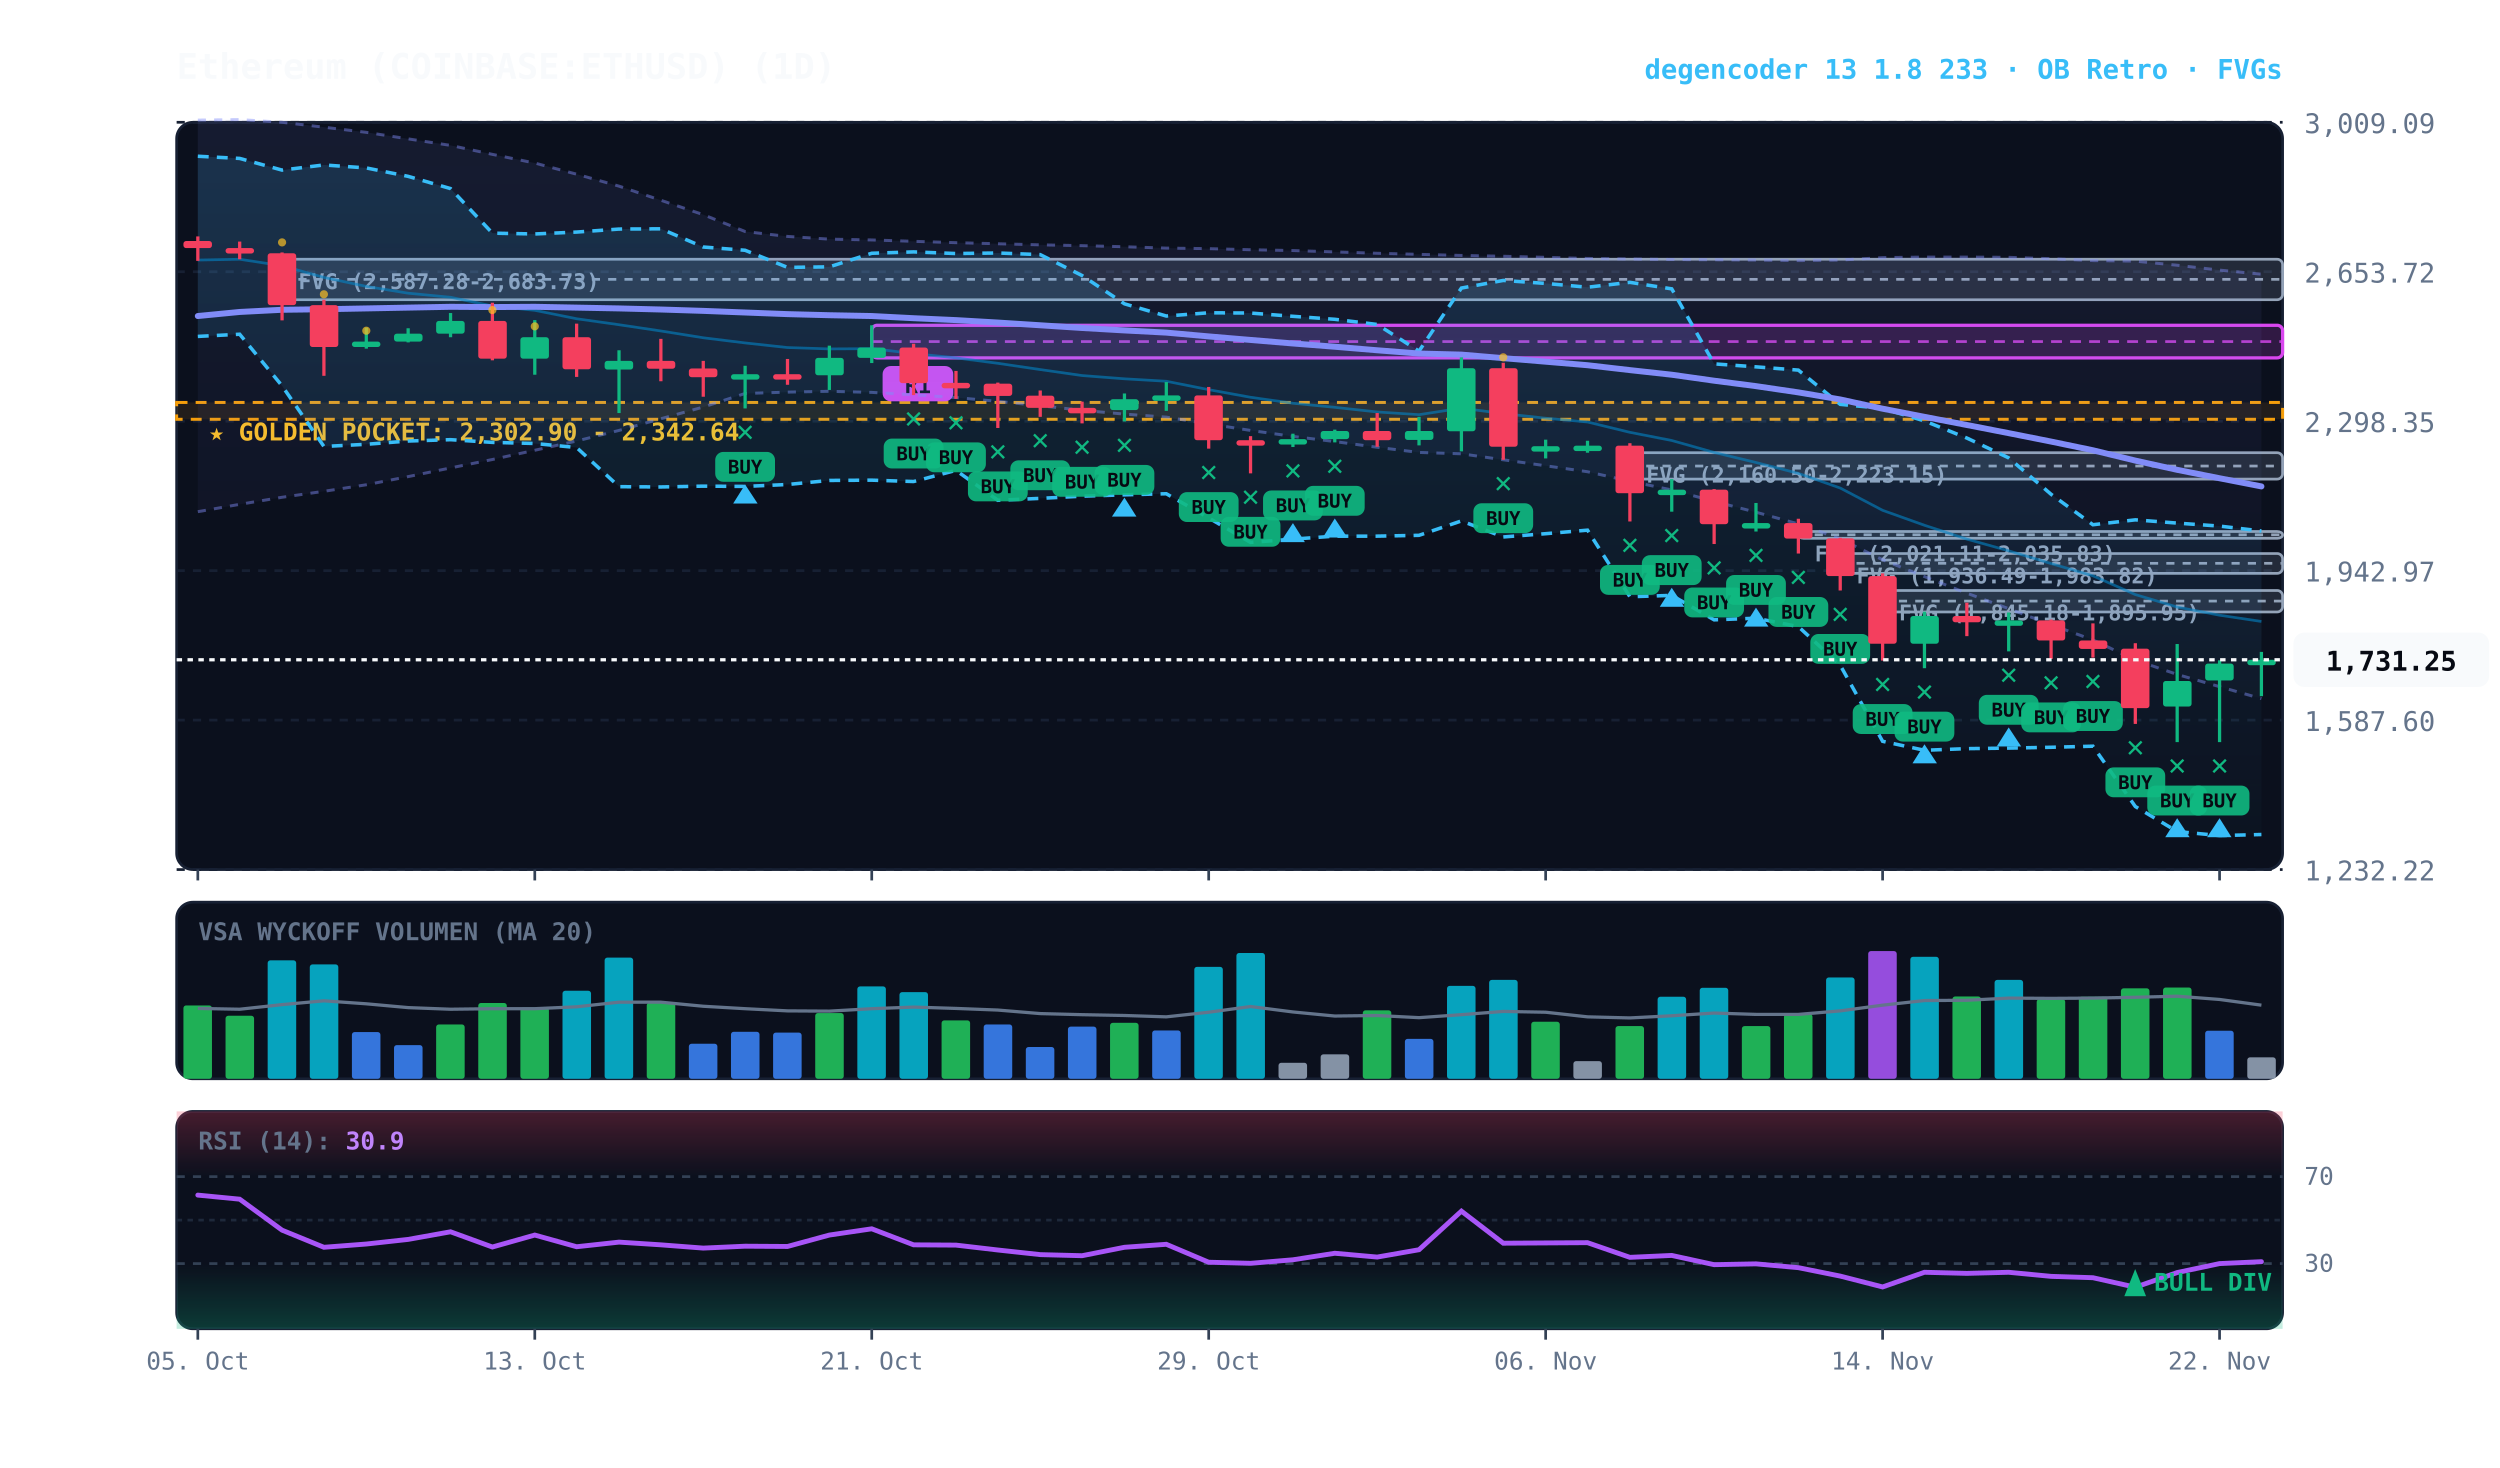
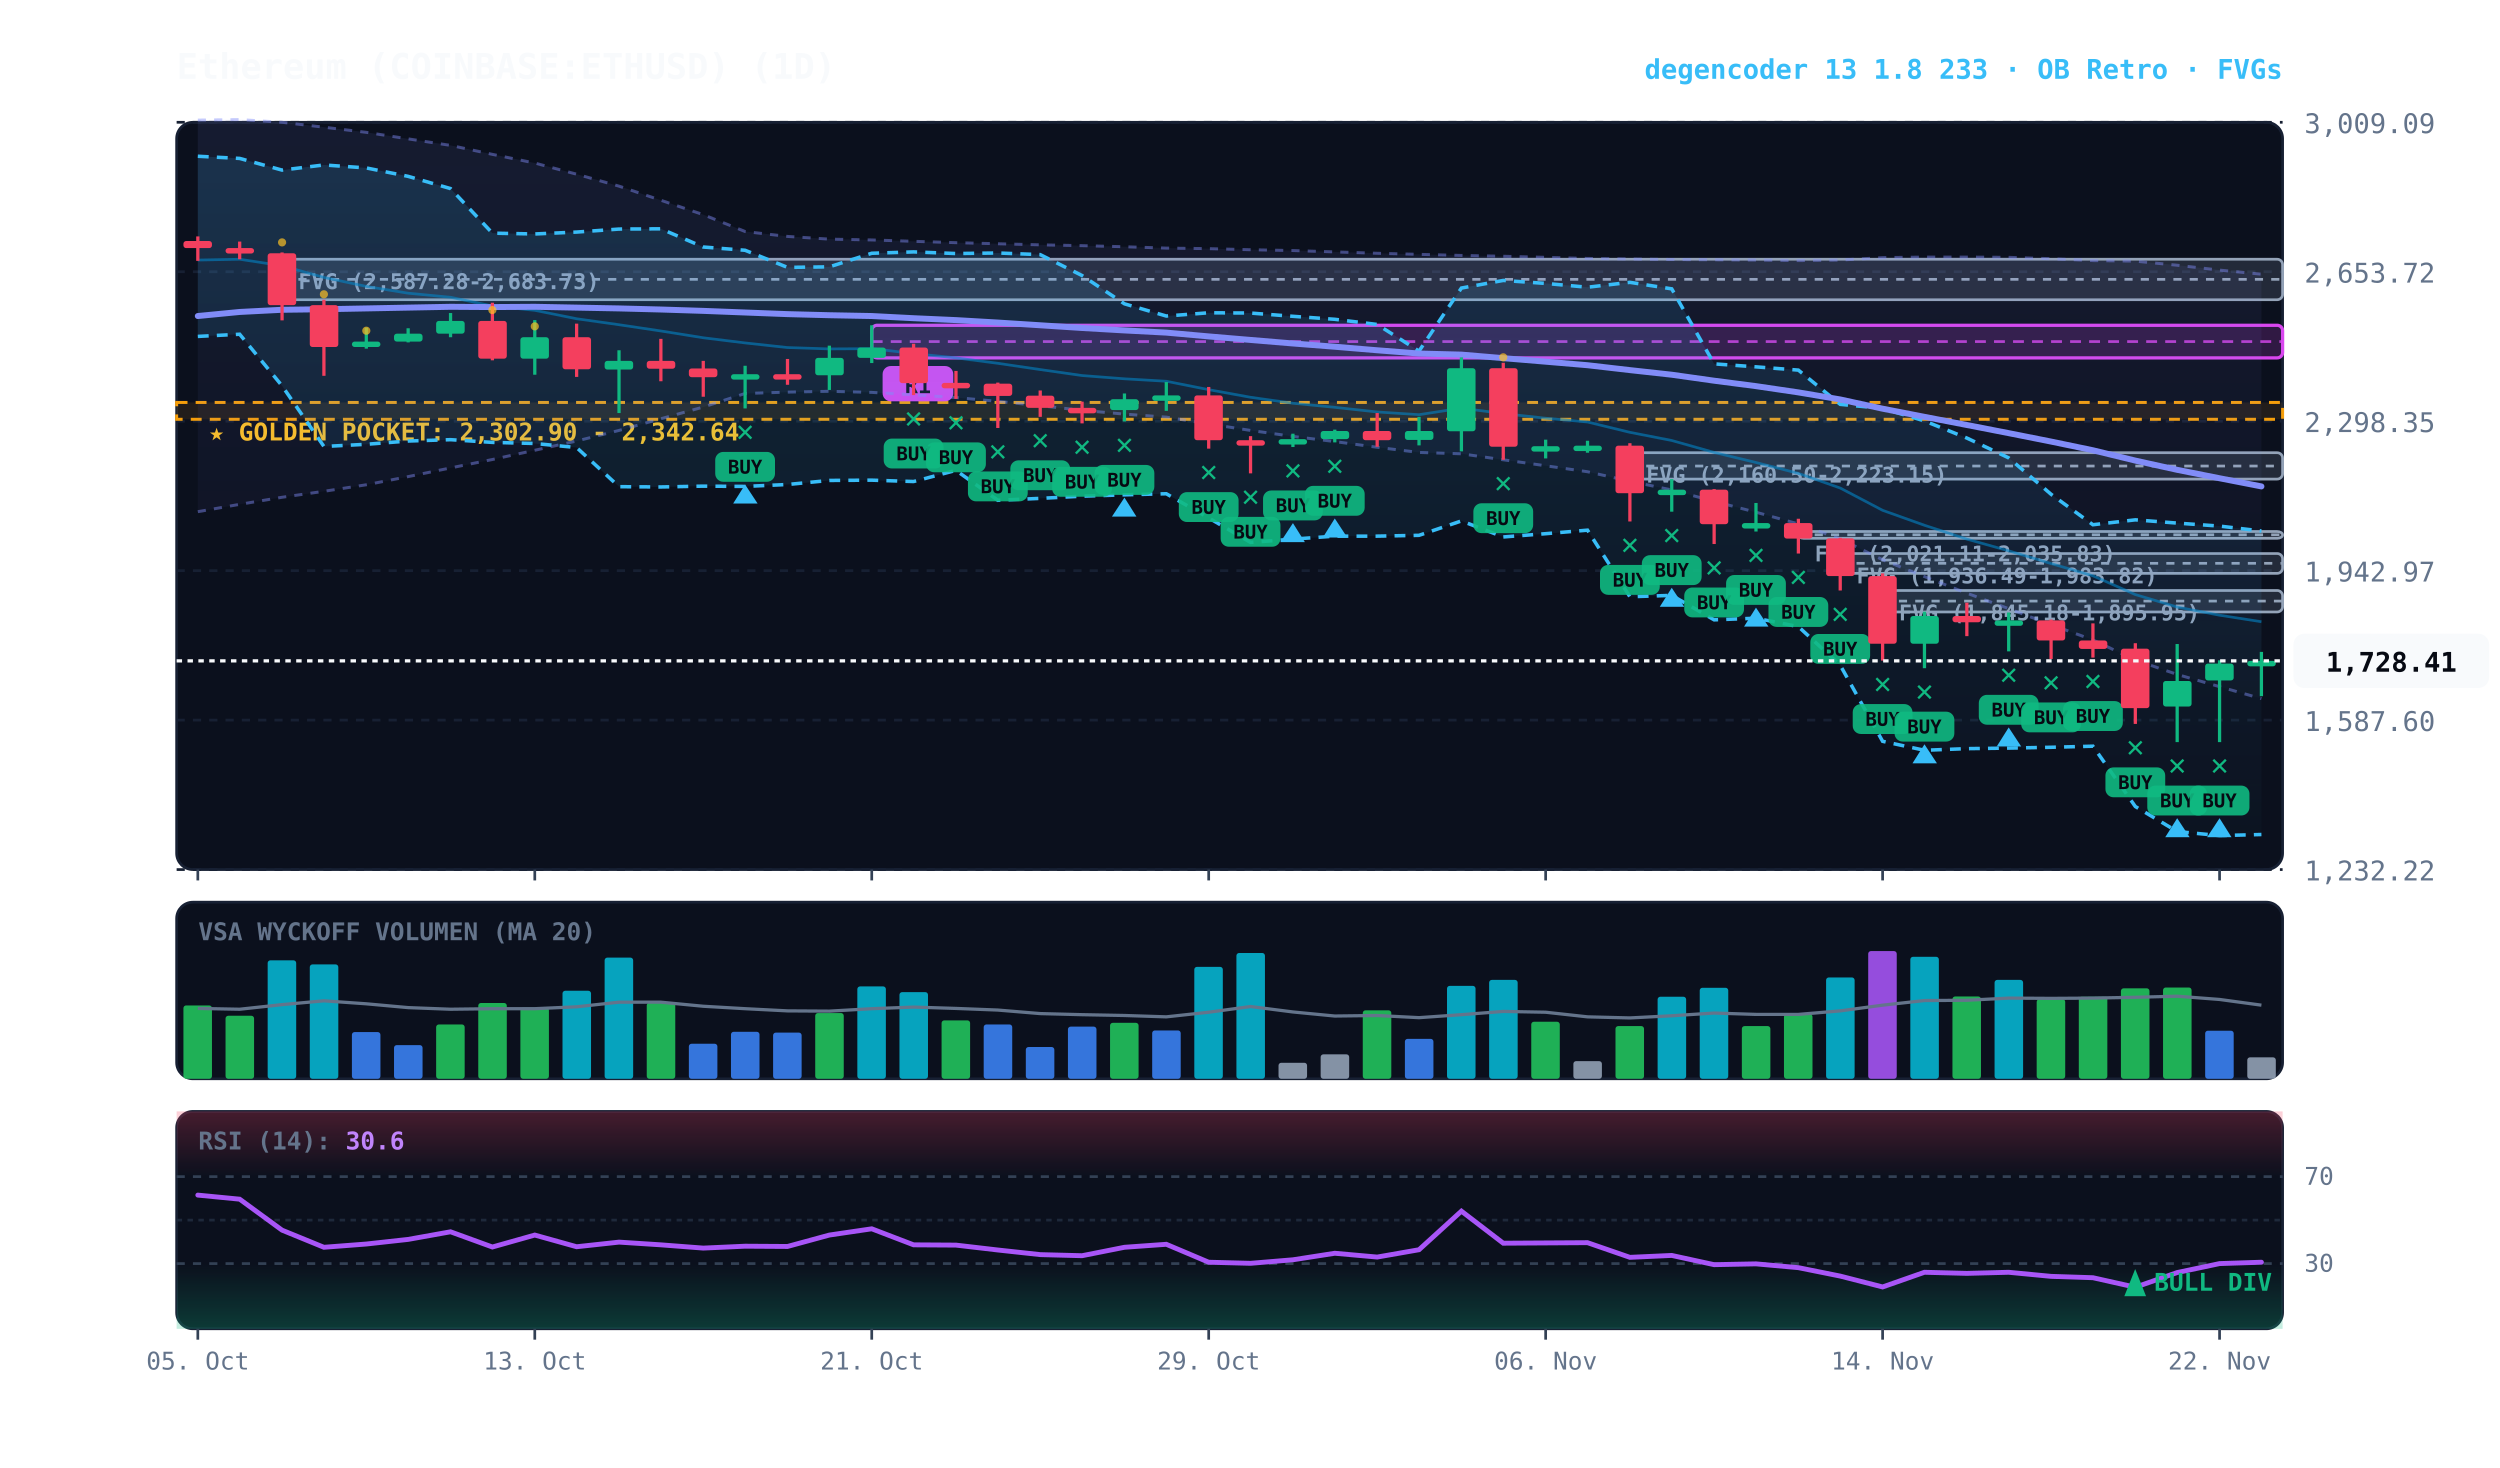
<svg xmlns="http://www.w3.org/2000/svg" viewBox="0 0 920 540" width="100%" height="100%" style="background:#070a13; font-family:'JetBrains Mono', monospace;">
  <defs>
    <linearGradient id="cloud-grad" x1="0%" y1="0%" x2="0%" y2="100%">
      <stop offset="0%" stop-color="#38bdf8" stop-opacity="0.14" />
      <stop offset="100%" stop-color="#38bdf8" stop-opacity="0.02" />
    </linearGradient>
    <linearGradient id="rfe-cloud" x1="0%" y1="0%" x2="0%" y2="100%">
      <stop offset="0%" stop-color="#818cf8" stop-opacity="0.09" />
      <stop offset="100%" stop-color="#818cf8" stop-opacity="0.02" />
    </linearGradient>
    <linearGradient id="rsi-overbought" x1="0%" y1="0%" x2="0%" y2="100%">
      <stop offset="0%" stop-color="#f43f5e" stop-opacity="0.25" />
      <stop offset="100%" stop-color="#f43f5e" stop-opacity="0.0" />
    </linearGradient>
    <linearGradient id="rsi-oversold" x1="0%" y1="0%" x2="0%" y2="100%">
      <stop offset="0%" stop-color="#10b981" stop-opacity="0.0" />
      <stop offset="100%" stop-color="#10b981" stop-opacity="0.25" />
    </linearGradient>
  </defs>
  <rect x="65" y="45" width="775" height="275" fill="#0b101d" rx="6" stroke="#172033" stroke-width="1" />
  <rect x="65" y="332" width="775" height="65" fill="#0b101d" rx="6" stroke="#172033" stroke-width="1" />
  <rect x="65" y="409" width="775" height="80" fill="#0b101d" rx="6" stroke="#172033" stroke-width="1" />
  <line x1="65" y1="320.0" x2="840" y2="320.0" stroke="#172033" stroke-dasharray="3,3" stroke-width="1" />
  <text x="848" y="324.0" fill="#64748b" font-size="10" text-anchor="start">1,232.22</text>
  <line x1="65" y1="265.0" x2="840" y2="265.0" stroke="#172033" stroke-dasharray="3,3" stroke-width="1" />
  <text x="848" y="269.0" fill="#64748b" font-size="10" text-anchor="start">1,587.60</text>
  <line x1="65" y1="210.0" x2="840" y2="210.0" stroke="#172033" stroke-dasharray="3,3" stroke-width="1" />
  <text x="848" y="214.0" fill="#64748b" font-size="10" text-anchor="start">1,942.97</text>
  <line x1="65" y1="155.0" x2="840" y2="155.0" stroke="#172033" stroke-dasharray="3,3" stroke-width="1" />
  <text x="848" y="159.0" fill="#64748b" font-size="10" text-anchor="start">2,298.35</text>
  <line x1="65" y1="100.0" x2="840" y2="100.0" stroke="#172033" stroke-dasharray="3,3" stroke-width="1" />
  <text x="848" y="104.0" fill="#64748b" font-size="10" text-anchor="start">2,653.72</text>
  <line x1="65" y1="45.0" x2="840" y2="45.0" stroke="#172033" stroke-dasharray="3,3" stroke-width="1" />
  <text x="848" y="49.0" fill="#64748b" font-size="10" text-anchor="start">3,009.09</text>
  <rect x="65" y="148.1" width="775" height="6.2" fill="rgba(245, 158, 11, 0.10)" stroke="#f59e0b" stroke-dasharray="4,3" stroke-width="1.1" />
  <text x="77" y="162.1" fill="#fbbf24" font-size="9" font-weight="bold">★ GOLDEN POCKET: 2,302.90 - 2,342.64</text>
  <rect x="692.8" y="217.3" width="147.2" height="7.9" fill="rgba(148, 163, 184, 0.18)" stroke="#94a3b8" stroke-width="1" rx="2" />
  <line x1="692.8" y1="221.2" x2="840" y2="221.2" stroke="#94a3b8" stroke-dasharray="3,3" stroke-width="1" />
  <text x="698.8" y="228.3" fill="#94a3b8" font-size="8" font-weight="bold">FVG (1,845.18-1,895.95)</text>
  <rect x="677.2" y="203.7" width="162.8" height="7.3" fill="rgba(148, 163, 184, 0.18)" stroke="#94a3b8" stroke-width="1" rx="2" />
  <line x1="677.2" y1="207.3" x2="840" y2="207.3" stroke="#94a3b8" stroke-dasharray="3,3" stroke-width="1" />
  <text x="683.2" y="214.7" fill="#94a3b8" font-size="8" font-weight="bold">FVG (1,936.49-1,983.82)</text>
  <rect x="661.8" y="195.6" width="178.2" height="2.5" fill="rgba(148, 163, 184, 0.18)" stroke="#94a3b8" stroke-width="1" rx="2" />
  <line x1="661.8" y1="196.8" x2="840" y2="196.8" stroke="#94a3b8" stroke-dasharray="3,3" stroke-width="1" />
  <text x="667.8" y="206.6" fill="#94a3b8" font-size="8" font-weight="bold">FVG (2,021.11-2,035.83)</text>
  <rect x="599.8" y="166.6" width="240.2" height="9.7" fill="rgba(148, 163, 184, 0.18)" stroke="#94a3b8" stroke-width="1" rx="2" />
  <line x1="599.8" y1="171.5" x2="840" y2="171.5" stroke="#94a3b8" stroke-dasharray="3,3" stroke-width="1" />
  <text x="605.8" y="177.6" fill="#94a3b8" font-size="8" font-weight="bold">FVG (2,160.50-2,223.15)</text>
  <rect x="103.8" y="95.4" width="736.2" height="14.9" fill="rgba(148, 163, 184, 0.18)" stroke="#94a3b8" stroke-width="1" rx="2" />
  <line x1="103.8" y1="102.8" x2="840" y2="102.8" stroke="#94a3b8" stroke-dasharray="3,3" stroke-width="1" />
  <text x="109.8" y="106.4" fill="#94a3b8" font-size="8" font-weight="bold">FVG (2,587.28-2,683.73)</text>
  <rect x="320.8" y="119.7" width="519.2" height="12.0" fill="rgba(217, 70, 239, 0.18)" stroke="#d946ef" stroke-width="1.2" rx="2" />
  <line x1="320.8" y1="125.7" x2="840" y2="125.7" stroke="#d946ef" stroke-dasharray="4,3" stroke-width="1.0" opacity="0.8" />
  <rect x="324.8" y="134.7" width="26" height="13" fill="#d946ef" rx="3" />
  <text x="337.8" y="144.7" fill="#070a13" font-size="8" font-weight="bold" text-anchor="middle">R1</text>
  <polygon points="72.8,44.2 88.2,44.0 103.8,45.0 119.2,46.8 134.8,48.7 150.2,51.1 165.8,53.5 181.2,56.8 196.8,60.0 212.2,64.1 227.8,68.5 243.2,73.7 258.8,79.0 274.2,85.2 289.8,87.0 305.2,88.0 320.8,88.3 336.2,88.8 351.8,89.3 367.2,89.7 382.8,90.1 398.2,90.4 413.8,90.8 429.2,91.3 444.8,91.5 460.2,91.9 475.8,92.2 491.2,92.7 506.8,93.2 522.2,93.6 537.8,94.0 553.2,94.3 568.8,94.7 584.2,95.1 599.8,95.3 615.2,95.5 630.8,95.6 646.2,95.7 661.8,95.9 677.2,95.7 692.8,94.8 708.2,94.6 723.8,94.6 739.2,94.7 754.8,95.2 770.2,95.9 785.8,96.1 801.2,97.6 816.8,99.4 832.2,100.9 832.2,257.1 816.8,252.7 801.2,248.2 785.8,242.9 770.2,235.5 754.8,229.9 739.2,224.0 723.8,218.3 708.2,212.2 692.8,206.0 677.2,198.3 661.8,192.8 646.2,188.5 630.8,184.5 615.2,180.3 599.8,177.1 584.2,173.6 568.8,171.4 553.2,169.2 537.8,167.0 522.2,166.5 506.8,164.6 491.2,162.5 475.8,160.6 460.2,158.4 444.8,156.0 429.2,153.5 413.8,152.4 398.2,151.0 382.8,149.3 367.2,147.7 351.8,146.3 336.2,145.3 320.8,144.4 305.2,144.0 289.8,144.3 274.2,144.8 258.8,149.8 243.2,154.1 227.8,158.4 212.2,162.3 196.8,165.7 181.2,169.1 165.8,172.2 150.2,175.4 134.8,178.4 119.2,180.8 103.8,183.0 88.2,185.6 72.8,188.3" fill="url(#rfe-cloud)" />
  <polyline points="72.8,44.2 88.2,44.0 103.8,45.0 119.2,46.8 134.8,48.7 150.2,51.1 165.8,53.5 181.2,56.8 196.8,60.0 212.2,64.1 227.8,68.5 243.2,73.7 258.8,79.0 274.2,85.2 289.8,87.0 305.2,88.0 320.8,88.3 336.2,88.8 351.8,89.3 367.2,89.7 382.8,90.1 398.2,90.4 413.8,90.8 429.2,91.3 444.8,91.5 460.2,91.9 475.8,92.2 491.2,92.7 506.8,93.2 522.2,93.6 537.8,94.0 553.2,94.3 568.8,94.7 584.2,95.1 599.8,95.3 615.2,95.5 630.8,95.6 646.2,95.7 661.8,95.9 677.2,95.7 692.8,94.8 708.2,94.6 723.8,94.6 739.2,94.7 754.8,95.2 770.2,95.9 785.8,96.1 801.2,97.6 816.8,99.4 832.2,100.9" fill="none" stroke="#818cf8" stroke-width="1.1" stroke-opacity="0.45" stroke-dasharray="3,3" />
  <polyline points="72.8,188.3 88.2,185.6 103.8,183.0 119.2,180.8 134.8,178.4 150.2,175.4 165.8,172.2 181.2,169.1 196.8,165.7 212.2,162.3 227.8,158.4 243.2,154.1 258.8,149.8 274.2,144.8 289.8,144.3 305.2,144.0 320.8,144.4 336.2,145.3 351.8,146.3 367.2,147.7 382.8,149.3 398.2,151.0 413.8,152.4 429.2,153.5 444.8,156.0 460.2,158.4 475.8,160.6 491.2,162.5 506.8,164.6 522.2,166.5 537.8,167.0 553.2,169.2 568.8,171.4 584.2,173.6 599.8,177.1 615.2,180.3 630.8,184.5 646.2,188.5 661.8,192.8 677.2,198.3 692.8,206.0 708.2,212.2 723.8,218.3 739.2,224.0 754.8,229.9 770.2,235.5 785.8,242.9 801.2,248.2 816.8,252.7 832.2,257.1" fill="none" stroke="#818cf8" stroke-width="1.1" stroke-opacity="0.45" stroke-dasharray="3,3" />
  <polygon points="72.8,57.5 88.2,58.3 103.8,62.6 119.2,60.7 134.8,61.8 150.2,64.9 165.8,69.4 181.2,85.8 196.8,86.1 212.2,85.4 227.8,84.3 243.2,84.2 258.8,90.9 274.2,92.1 289.8,98.4 305.2,98.2 320.8,93.2 336.2,92.7 351.8,93.3 367.2,93.1 382.8,93.7 398.2,101.4 413.8,111.8 429.2,116.3 444.8,115.1 460.2,115.2 475.8,116.4 491.2,117.5 506.8,119.4 522.2,129.2 537.8,106.0 553.2,103.2 568.8,104.3 584.2,105.7 599.8,103.9 615.2,106.3 630.8,133.9 646.2,135.0 661.8,136.2 677.2,148.8 692.8,150.3 708.2,154.9 723.8,161.2 739.2,168.5 754.8,181.9 770.2,193.1 785.8,191.3 801.2,192.5 816.8,193.6 832.2,195.4 832.2,307.1 816.8,307.5 801.2,306.0 785.8,296.8 770.2,274.6 754.8,275.0 739.2,275.3 723.8,275.5 708.2,276.1 692.8,272.8 677.2,244.8 661.8,230.6 646.2,227.5 630.8,228.1 615.2,219.1 599.8,219.6 584.2,195.1 568.8,196.4 553.2,197.6 537.8,191.7 522.2,197.0 506.8,197.3 491.2,197.3 475.8,198.4 460.2,199.6 444.8,190.6 429.2,181.7 413.8,182.1 398.2,182.6 382.8,183.4 367.2,184.1 351.8,173.1 336.2,177.2 320.8,176.7 305.2,176.8 289.8,178.3 274.2,179.0 258.8,178.9 243.2,179.2 227.8,179.1 212.2,164.7 196.8,163.2 181.2,162.8 165.8,161.8 150.2,162.3 134.8,163.5 119.2,164.3 103.8,142.0 88.2,123.0 72.8,123.8" fill="url(#cloud-grad)" />
  <polyline points="72.8,57.5 88.2,58.3 103.8,62.6 119.2,60.7 134.8,61.8 150.2,64.9 165.8,69.4 181.2,85.8 196.8,86.1 212.2,85.4 227.8,84.3 243.2,84.2 258.8,90.9 274.2,92.1 289.8,98.4 305.2,98.2 320.8,93.2 336.2,92.7 351.8,93.3 367.2,93.1 382.8,93.7 398.2,101.4 413.8,111.8 429.2,116.3 444.8,115.1 460.2,115.2 475.8,116.4 491.2,117.5 506.8,119.4 522.2,129.2 537.8,106.0 553.2,103.2 568.8,104.3 584.2,105.7 599.8,103.9 615.2,106.3 630.8,133.9 646.2,135.0 661.8,136.2 677.2,148.8 692.8,150.3 708.2,154.9 723.8,161.2 739.2,168.5 754.8,181.9 770.2,193.1 785.8,191.3 801.2,192.5 816.8,193.6 832.2,195.4" fill="none" stroke="#38bdf8" stroke-width="1.3" stroke-dasharray="4,3" />
  <polyline points="72.8,123.8 88.2,123.0 103.8,142.0 119.2,164.3 134.8,163.5 150.2,162.3 165.8,161.8 181.2,162.8 196.8,163.2 212.2,164.7 227.8,179.1 243.2,179.2 258.8,178.9 274.2,179.0 289.8,178.3 305.2,176.8 320.8,176.7 336.2,177.2 351.8,173.1 367.2,184.1 382.8,183.4 398.2,182.6 413.8,182.1 429.2,181.7 444.8,190.6 460.2,199.6 475.8,198.4 491.2,197.3 506.8,197.3 522.2,197.0 537.8,191.7 553.2,197.6 568.8,196.4 584.2,195.1 599.8,219.6 615.2,219.1 630.8,228.1 646.2,227.5 661.8,230.6 677.2,244.8 692.8,272.8 708.2,276.1 723.8,275.5 739.2,275.3 754.8,275.0 770.2,274.6 785.8,296.8 801.2,306.0 816.8,307.5 832.2,307.1" fill="none" stroke="#38bdf8" stroke-width="1.3" stroke-dasharray="4,3" />
-   <polyline points="72.8,95.7 88.2,95.4 103.8,97.8 119.2,102.1 134.8,105.4 150.2,107.9 165.8,109.4 181.2,112.6 196.8,114.2 212.2,117.3 227.8,119.5 243.2,121.8 258.8,124.3 274.2,126.2 289.8,127.9 305.2,128.4 320.8,128.3 336.2,130.1 351.8,131.7 367.2,133.7 382.8,136.0 398.2,138.2 413.8,139.4 429.2,140.3 444.8,143.4 460.2,146.2 475.8,148.4 491.2,149.9 506.8,151.6 522.2,152.6 537.8,150.2 553.2,152.2 568.8,153.9 584.2,155.3 599.8,159.1 615.2,162.1 630.8,166.5 646.2,170.2 661.8,174.2 677.2,179.6 692.8,187.8 708.2,193.3 723.8,198.4 739.2,202.7 754.8,207.4 770.2,211.9 785.8,218.8 801.2,223.4 816.8,226.4 832.2,228.7" fill="none" stroke="#0284c7" stroke-width="1.0" stroke-opacity="0.6" />
+   <polyline points="72.8,95.7 88.2,95.4 103.8,97.8 119.2,102.1 134.8,105.4 150.2,107.9 165.8,109.4 181.2,112.6 196.8,114.2 212.2,117.3 227.8,119.5 243.2,121.8 258.8,124.3 274.2,126.2 289.8,127.9 305.2,128.4 320.8,128.3 336.2,130.1 351.8,131.7 367.2,133.7 382.8,136.0 398.2,138.2 413.8,139.4 429.2,140.3 444.8,143.4 460.2,146.2 475.8,148.4 491.2,149.9 506.8,151.6 522.2,152.6 537.8,150.2 553.2,152.2 568.8,153.9 584.2,155.3 599.8,159.1 615.2,162.1 630.8,166.5 646.2,170.2 661.8,174.2 677.2,179.6 692.8,187.8 708.2,193.3 723.8,198.4 739.2,202.7 754.8,207.4 770.2,211.9 785.8,218.8 801.2,223.4 816.8,226.4 832.2,228.8" fill="none" stroke="#0284c7" stroke-width="1.0" stroke-opacity="0.6" />
  <polyline points="72.8,116.3 88.2,114.8 103.8,114.0 119.2,113.8 134.8,113.5 150.2,113.2 165.8,112.9 181.2,113.0 196.8,112.9 212.2,113.2 227.8,113.5 243.2,113.9 258.8,114.4 274.2,115.0 289.8,115.6 305.2,116.0 320.8,116.3 336.2,117.1 351.8,117.8 367.2,118.7 382.8,119.7 398.2,120.7 413.8,121.6 429.2,122.4 444.8,123.8 460.2,125.1 475.8,126.4 491.2,127.6 506.8,128.9 522.2,130.1 537.8,130.5 553.2,131.8 568.8,133.1 584.2,134.4 599.8,136.2 615.2,137.9 630.8,140.1 646.2,142.1 661.8,144.4 677.2,147.0 692.8,150.4 708.2,153.4 723.8,156.4 739.2,159.4 754.8,162.5 770.2,165.7 785.8,169.5 801.2,172.9 816.8,176.0 832.2,179.0" fill="none" stroke="#818cf8" stroke-width="2.2" stroke-linecap="round" />
  <line x1="72.8" y1="87.0" x2="72.8" y2="96.0" stroke="#f43f5e" stroke-width="1.2" />
  <rect x="67.5" y="88.7" width="10.5" height="2.6" fill="#f43f5e" rx="1" />
  <line x1="88.2" y1="88.9" x2="88.2" y2="95.4" stroke="#f43f5e" stroke-width="1.2" />
  <rect x="83.0" y="91.3" width="10.5" height="2.0" fill="#f43f5e" rx="1" />
  <line x1="103.8" y1="92.9" x2="103.8" y2="117.9" stroke="#f43f5e" stroke-width="1.2" />
  <rect x="98.5" y="93.2" width="10.5" height="19.1" fill="#f43f5e" rx="1" />
  <circle cx="103.8" cy="89.2" r="1.5" fill="#fbbf24" opacity="0.7" />
  <line x1="119.2" y1="110.3" x2="119.2" y2="138.3" stroke="#f43f5e" stroke-width="1.2" />
  <rect x="114.0" y="112.3" width="10.5" height="15.4" fill="#f43f5e" rx="1" />
  <circle cx="119.2" cy="108.3" r="1.5" fill="#fbbf24" opacity="0.7" />
  <line x1="134.8" y1="120.6" x2="134.8" y2="128.3" stroke="#10b981" stroke-width="1.2" />
  <rect x="129.5" y="125.7" width="10.5" height="2.0" fill="#10b981" rx="1" />
  <circle cx="134.8" cy="121.7" r="1.5" fill="#fbbf24" opacity="0.7" />
  <line x1="150.2" y1="120.8" x2="150.2" y2="126.0" stroke="#10b981" stroke-width="1.2" />
  <rect x="145.0" y="122.8" width="10.5" height="2.9" fill="#10b981" rx="1" />
  <line x1="165.8" y1="115.2" x2="165.8" y2="124.1" stroke="#10b981" stroke-width="1.2" />
  <rect x="160.5" y="118.1" width="10.5" height="4.7" fill="#10b981" rx="1" />
  <line x1="181.2" y1="111.4" x2="181.2" y2="132.6" stroke="#f43f5e" stroke-width="1.2" />
  <rect x="176.0" y="118.1" width="10.5" height="13.9" fill="#f43f5e" rx="1" />
  <circle cx="181.2" cy="114.1" r="1.5" fill="#fbbf24" opacity="0.7" />
  <line x1="196.8" y1="117.8" x2="196.8" y2="137.9" stroke="#10b981" stroke-width="1.2" />
  <rect x="191.5" y="124.1" width="10.5" height="7.9" fill="#10b981" rx="1" />
  <circle cx="196.8" cy="120.1" r="1.5" fill="#fbbf24" opacity="0.7" />
  <line x1="212.2" y1="119.1" x2="212.2" y2="138.7" stroke="#f43f5e" stroke-width="1.2" />
  <rect x="207.0" y="124.1" width="10.5" height="11.8" fill="#f43f5e" rx="1" />
  <line x1="227.8" y1="128.9" x2="227.8" y2="152.0" stroke="#10b981" stroke-width="1.2" />
  <rect x="222.5" y="132.8" width="10.5" height="3.2" fill="#10b981" rx="1" />
  <line x1="243.2" y1="124.7" x2="243.2" y2="140.3" stroke="#f43f5e" stroke-width="1.2" />
  <rect x="238.0" y="132.8" width="10.5" height="2.9" fill="#f43f5e" rx="1" />
  <line x1="258.8" y1="132.8" x2="258.8" y2="146.0" stroke="#f43f5e" stroke-width="1.2" />
  <rect x="253.5" y="135.6" width="10.5" height="3.2" fill="#f43f5e" rx="1" />
  <line x1="274.2" y1="134.6" x2="274.2" y2="150.3" stroke="#10b981" stroke-width="1.2" />
  <rect x="269.0" y="137.7" width="10.5" height="2.0" fill="#10b981" rx="1" />
  <text x="274.2" y="162.3" fill="#10b981" font-size="11" font-weight="bold" text-anchor="middle">✕</text>
  <rect x="263.2" y="166.3" width="22" height="11" fill="#10b981" rx="3" opacity="0.9" />
  <text x="274.2" y="174.3" fill="#070a13" font-size="7" font-weight="bold" text-anchor="middle">BUY</text>
  <polygon points="274.2,178.3 269.8,185.3 278.8,185.3" fill="#38bdf8" />
  <line x1="289.8" y1="132.1" x2="289.8" y2="141.6" stroke="#f43f5e" stroke-width="1.2" />
  <rect x="284.5" y="137.7" width="10.5" height="2.0" fill="#f43f5e" rx="1" />
  <line x1="305.2" y1="127.2" x2="305.2" y2="143.5" stroke="#10b981" stroke-width="1.2" />
  <rect x="300.0" y="131.7" width="10.5" height="6.4" fill="#10b981" rx="1" />
  <line x1="320.8" y1="119.7" x2="320.8" y2="133.6" stroke="#10b981" stroke-width="1.2" />
  <rect x="315.5" y="127.9" width="10.5" height="3.8" fill="#10b981" rx="1" />
  <line x1="336.2" y1="126.5" x2="336.2" y2="145.4" stroke="#f43f5e" stroke-width="1.2" />
  <rect x="331.0" y="127.9" width="10.5" height="13.1" fill="#f43f5e" rx="1" />
  <text x="336.2" y="157.4" fill="#10b981" font-size="11" font-weight="bold" text-anchor="middle">✕</text>
  <rect x="325.2" y="161.4" width="22" height="11" fill="#10b981" rx="3" opacity="0.9" />
  <text x="336.2" y="169.4" fill="#070a13" font-size="7" font-weight="bold" text-anchor="middle">BUY</text>
  <line x1="351.8" y1="136.5" x2="351.8" y2="146.8" stroke="#f43f5e" stroke-width="1.2" />
  <rect x="346.5" y="140.9" width="10.5" height="2.0" fill="#f43f5e" rx="1" />
  <text x="351.8" y="158.8" fill="#10b981" font-size="11" font-weight="bold" text-anchor="middle">✕</text>
  <rect x="340.8" y="162.8" width="22" height="11" fill="#10b981" rx="3" opacity="0.9" />
  <text x="351.8" y="170.8" fill="#070a13" font-size="7" font-weight="bold" text-anchor="middle">BUY</text>
  <line x1="367.2" y1="140.8" x2="367.2" y2="157.5" stroke="#f43f5e" stroke-width="1.2" />
  <rect x="362.0" y="141.2" width="10.5" height="4.5" fill="#f43f5e" rx="1" />
  <text x="367.2" y="169.5" fill="#10b981" font-size="11" font-weight="bold" text-anchor="middle">✕</text>
  <rect x="356.2" y="173.5" width="22" height="11" fill="#10b981" rx="3" opacity="0.9" />
  <text x="367.2" y="181.5" fill="#070a13" font-size="7" font-weight="bold" text-anchor="middle">BUY</text>
  <line x1="382.8" y1="143.7" x2="382.8" y2="153.4" stroke="#f43f5e" stroke-width="1.2" />
  <rect x="377.5" y="145.6" width="10.5" height="4.5" fill="#f43f5e" rx="1" />
  <text x="382.8" y="165.4" fill="#10b981" font-size="11" font-weight="bold" text-anchor="middle">✕</text>
  <rect x="371.8" y="169.4" width="22" height="11" fill="#10b981" rx="3" opacity="0.9" />
  <text x="382.8" y="177.4" fill="#070a13" font-size="7" font-weight="bold" text-anchor="middle">BUY</text>
  <line x1="398.2" y1="147.8" x2="398.2" y2="155.8" stroke="#f43f5e" stroke-width="1.2" />
  <rect x="393.0" y="150.1" width="10.5" height="2.0" fill="#f43f5e" rx="1" />
  <text x="398.2" y="167.8" fill="#10b981" font-size="11" font-weight="bold" text-anchor="middle">✕</text>
  <rect x="387.2" y="171.8" width="22" height="11" fill="#10b981" rx="3" opacity="0.9" />
  <text x="398.2" y="179.8" fill="#070a13" font-size="7" font-weight="bold" text-anchor="middle">BUY</text>
  <line x1="413.8" y1="144.8" x2="413.8" y2="155.1" stroke="#10b981" stroke-width="1.2" />
  <rect x="408.5" y="146.9" width="10.5" height="4.0" fill="#10b981" rx="1" />
  <text x="413.8" y="167.1" fill="#10b981" font-size="11" font-weight="bold" text-anchor="middle">✕</text>
  <rect x="402.8" y="171.1" width="22" height="11" fill="#10b981" rx="3" opacity="0.9" />
  <text x="413.8" y="179.1" fill="#070a13" font-size="7" font-weight="bold" text-anchor="middle">BUY</text>
  <polygon points="413.8,183.1 409.2,190.1 418.2,190.1" fill="#38bdf8" />
  <line x1="429.2" y1="140.6" x2="429.2" y2="151.2" stroke="#10b981" stroke-width="1.2" />
  <rect x="424.0" y="145.5" width="10.5" height="2.0" fill="#10b981" rx="1" />
  <line x1="444.8" y1="142.4" x2="444.8" y2="165.1" stroke="#f43f5e" stroke-width="1.2" />
  <rect x="439.5" y="145.5" width="10.5" height="16.5" fill="#f43f5e" rx="1" />
  <text x="444.8" y="177.1" fill="#10b981" font-size="11" font-weight="bold" text-anchor="middle">✕</text>
  <rect x="433.8" y="181.1" width="22" height="11" fill="#10b981" rx="3" opacity="0.9" />
  <text x="444.8" y="189.1" fill="#070a13" font-size="7" font-weight="bold" text-anchor="middle">BUY</text>
  <line x1="460.2" y1="160.5" x2="460.2" y2="174.2" stroke="#f43f5e" stroke-width="1.2" />
  <rect x="455.0" y="162.0" width="10.5" height="2.0" fill="#f43f5e" rx="1" />
  <text x="460.2" y="186.2" fill="#10b981" font-size="11" font-weight="bold" text-anchor="middle">✕</text>
  <rect x="449.2" y="190.2" width="22" height="11" fill="#10b981" rx="3" opacity="0.9" />
  <text x="460.2" y="198.2" fill="#070a13" font-size="7" font-weight="bold" text-anchor="middle">BUY</text>
  <line x1="475.8" y1="159.6" x2="475.8" y2="164.5" stroke="#10b981" stroke-width="1.2" />
  <rect x="470.5" y="161.6" width="10.5" height="2.0" fill="#10b981" rx="1" />
  <text x="475.8" y="176.5" fill="#10b981" font-size="11" font-weight="bold" text-anchor="middle">✕</text>
  <rect x="464.8" y="180.5" width="22" height="11" fill="#10b981" rx="3" opacity="0.9" />
  <text x="475.8" y="188.5" fill="#070a13" font-size="7" font-weight="bold" text-anchor="middle">BUY</text>
  <polygon points="475.8,192.5 471.2,199.5 480.2,199.5" fill="#38bdf8" />
  <line x1="491.2" y1="158.1" x2="491.2" y2="162.8" stroke="#10b981" stroke-width="1.2" />
  <rect x="486.0" y="158.6" width="10.5" height="3.0" fill="#10b981" rx="1" />
  <text x="491.2" y="174.8" fill="#10b981" font-size="11" font-weight="bold" text-anchor="middle">✕</text>
  <rect x="480.2" y="178.8" width="22" height="11" fill="#10b981" rx="3" opacity="0.9" />
  <text x="491.2" y="186.8" fill="#070a13" font-size="7" font-weight="bold" text-anchor="middle">BUY</text>
  <polygon points="491.2,190.8 486.8,197.8 495.8,197.8" fill="#38bdf8" />
  <line x1="506.8" y1="152.0" x2="506.8" y2="164.4" stroke="#f43f5e" stroke-width="1.2" />
  <rect x="501.5" y="158.6" width="10.5" height="3.4" fill="#f43f5e" rx="1" />
  <line x1="522.2" y1="153.4" x2="522.2" y2="163.9" stroke="#10b981" stroke-width="1.2" />
  <rect x="517.0" y="158.6" width="10.5" height="3.3" fill="#10b981" rx="1" />
  <line x1="537.8" y1="131.5" x2="537.8" y2="166.1" stroke="#10b981" stroke-width="1.2" />
  <rect x="532.5" y="135.5" width="10.5" height="23.2" fill="#10b981" rx="1" />
  <line x1="553.2" y1="133.5" x2="553.2" y2="169.2" stroke="#f43f5e" stroke-width="1.2" />
  <rect x="548.0" y="135.5" width="10.5" height="28.9" fill="#f43f5e" rx="1" />
  <text x="553.2" y="181.2" fill="#10b981" font-size="11" font-weight="bold" text-anchor="middle">✕</text>
  <rect x="542.2" y="185.2" width="22" height="11" fill="#10b981" rx="3" opacity="0.9" />
  <text x="553.2" y="193.2" fill="#070a13" font-size="7" font-weight="bold" text-anchor="middle">BUY</text>
  <circle cx="553.2" cy="131.5" r="1.5" fill="#fbbf24" opacity="0.7" />
  <line x1="568.8" y1="161.8" x2="568.8" y2="168.7" stroke="#10b981" stroke-width="1.2" />
  <rect x="563.5" y="164.2" width="10.5" height="2.0" fill="#10b981" rx="1" />
  <line x1="584.2" y1="162.2" x2="584.2" y2="166.6" stroke="#10b981" stroke-width="1.2" />
  <rect x="579.0" y="164.0" width="10.5" height="2.0" fill="#10b981" rx="1" />
  <line x1="599.8" y1="163.1" x2="599.8" y2="191.9" stroke="#f43f5e" stroke-width="1.2" />
  <rect x="594.5" y="164.0" width="10.5" height="17.5" fill="#f43f5e" rx="1" />
  <text x="599.8" y="203.9" fill="#10b981" font-size="11" font-weight="bold" text-anchor="middle">✕</text>
  <rect x="588.8" y="207.9" width="22" height="11" fill="#10b981" rx="3" opacity="0.9" />
  <text x="599.8" y="215.9" fill="#070a13" font-size="7" font-weight="bold" text-anchor="middle">BUY</text>
  <line x1="615.2" y1="176.3" x2="615.2" y2="188.3" stroke="#10b981" stroke-width="1.2" />
  <rect x="610.0" y="180.2" width="10.5" height="2.0" fill="#10b981" rx="1" />
  <text x="615.2" y="200.3" fill="#10b981" font-size="11" font-weight="bold" text-anchor="middle">✕</text>
  <rect x="604.2" y="204.3" width="22" height="11" fill="#10b981" rx="3" opacity="0.9" />
  <text x="615.2" y="212.3" fill="#070a13" font-size="7" font-weight="bold" text-anchor="middle">BUY</text>
  <polygon points="615.2,216.3 610.8,223.3 619.8,223.3" fill="#38bdf8" />
  <line x1="630.8" y1="180.0" x2="630.8" y2="200.2" stroke="#f43f5e" stroke-width="1.2" />
  <rect x="625.5" y="180.2" width="10.5" height="12.7" fill="#f43f5e" rx="1" />
  <text x="630.8" y="212.2" fill="#10b981" font-size="11" font-weight="bold" text-anchor="middle">✕</text>
  <rect x="619.8" y="216.2" width="22" height="11" fill="#10b981" rx="3" opacity="0.9" />
  <text x="630.8" y="224.2" fill="#070a13" font-size="7" font-weight="bold" text-anchor="middle">BUY</text>
  <line x1="646.2" y1="185.1" x2="646.2" y2="195.6" stroke="#10b981" stroke-width="1.2" />
  <rect x="641.0" y="192.5" width="10.5" height="2.0" fill="#10b981" rx="1" />
  <text x="646.2" y="207.6" fill="#10b981" font-size="11" font-weight="bold" text-anchor="middle">✕</text>
  <rect x="635.2" y="211.6" width="22" height="11" fill="#10b981" rx="3" opacity="0.9" />
  <text x="646.2" y="219.6" fill="#070a13" font-size="7" font-weight="bold" text-anchor="middle">BUY</text>
  <polygon points="646.2,223.6 641.8,230.6 650.8,230.6" fill="#38bdf8" />
  <line x1="661.8" y1="190.9" x2="661.8" y2="203.7" stroke="#f43f5e" stroke-width="1.2" />
  <rect x="656.5" y="192.5" width="10.5" height="5.7" fill="#f43f5e" rx="1" />
  <text x="661.8" y="215.7" fill="#10b981" font-size="11" font-weight="bold" text-anchor="middle">✕</text>
  <rect x="650.8" y="219.7" width="22" height="11" fill="#10b981" rx="3" opacity="0.9" />
  <text x="661.8" y="227.7" fill="#070a13" font-size="7" font-weight="bold" text-anchor="middle">BUY</text>
  <line x1="677.2" y1="197.9" x2="677.2" y2="217.3" stroke="#f43f5e" stroke-width="1.2" />
  <rect x="672.0" y="198.1" width="10.5" height="13.9" fill="#f43f5e" rx="1" />
  <text x="677.2" y="229.3" fill="#10b981" font-size="11" font-weight="bold" text-anchor="middle">✕</text>
  <rect x="666.2" y="233.3" width="22" height="11" fill="#10b981" rx="3" opacity="0.9" />
  <text x="677.2" y="241.3" fill="#070a13" font-size="7" font-weight="bold" text-anchor="middle">BUY</text>
  <line x1="692.8" y1="211.0" x2="692.8" y2="243.1" stroke="#f43f5e" stroke-width="1.2" />
  <rect x="687.5" y="212.0" width="10.5" height="24.9" fill="#f43f5e" rx="1" />
  <text x="692.8" y="255.1" fill="#10b981" font-size="11" font-weight="bold" text-anchor="middle">✕</text>
  <rect x="681.8" y="259.1" width="22" height="11" fill="#10b981" rx="3" opacity="0.9" />
  <text x="692.8" y="267.1" fill="#070a13" font-size="7" font-weight="bold" text-anchor="middle">BUY</text>
  <line x1="708.2" y1="225.1" x2="708.2" y2="245.9" stroke="#10b981" stroke-width="1.2" />
  <rect x="703.0" y="226.7" width="10.5" height="10.2" fill="#10b981" rx="1" />
  <text x="708.2" y="257.9" fill="#10b981" font-size="11" font-weight="bold" text-anchor="middle">✕</text>
  <rect x="697.2" y="261.9" width="22" height="11" fill="#10b981" rx="3" opacity="0.9" />
  <text x="708.2" y="269.9" fill="#070a13" font-size="7" font-weight="bold" text-anchor="middle">BUY</text>
  <polygon points="708.2,273.9 703.8,280.9 712.8,280.9" fill="#38bdf8" />
  <line x1="723.8" y1="221.8" x2="723.8" y2="234.1" stroke="#f43f5e" stroke-width="1.2" />
  <rect x="718.5" y="226.7" width="10.5" height="2.3" fill="#f43f5e" rx="1" />
  <line x1="739.2" y1="225.4" x2="739.2" y2="239.7" stroke="#10b981" stroke-width="1.2" />
  <rect x="734.0" y="228.3" width="10.5" height="2.0" fill="#10b981" rx="1" />
  <text x="739.2" y="251.7" fill="#10b981" font-size="11" font-weight="bold" text-anchor="middle">✕</text>
  <rect x="728.2" y="255.7" width="22" height="11" fill="#10b981" rx="3" opacity="0.9" />
  <text x="739.2" y="263.7" fill="#070a13" font-size="7" font-weight="bold" text-anchor="middle">BUY</text>
  <polygon points="739.2,267.7 734.8,274.7 743.8,274.7" fill="#38bdf8" />
  <line x1="754.8" y1="228.0" x2="754.8" y2="242.5" stroke="#f43f5e" stroke-width="1.2" />
  <rect x="749.5" y="228.3" width="10.5" height="7.4" fill="#f43f5e" rx="1" />
  <text x="754.8" y="254.5" fill="#10b981" font-size="11" font-weight="bold" text-anchor="middle">✕</text>
  <rect x="743.8" y="258.5" width="22" height="11" fill="#10b981" rx="3" opacity="0.9" />
  <text x="754.8" y="266.5" fill="#070a13" font-size="7" font-weight="bold" text-anchor="middle">BUY</text>
  <line x1="770.2" y1="229.4" x2="770.2" y2="242.0" stroke="#f43f5e" stroke-width="1.2" />
  <rect x="765.0" y="235.7" width="10.5" height="3.1" fill="#f43f5e" rx="1" />
  <text x="770.2" y="254.0" fill="#10b981" font-size="11" font-weight="bold" text-anchor="middle">✕</text>
  <rect x="759.2" y="258.0" width="22" height="11" fill="#10b981" rx="3" opacity="0.9" />
  <text x="770.2" y="266.0" fill="#070a13" font-size="7" font-weight="bold" text-anchor="middle">BUY</text>
  <line x1="785.8" y1="236.7" x2="785.8" y2="266.4" stroke="#f43f5e" stroke-width="1.2" />
  <rect x="780.5" y="238.7" width="10.5" height="21.9" fill="#f43f5e" rx="1" />
  <text x="785.8" y="278.4" fill="#10b981" font-size="11" font-weight="bold" text-anchor="middle">✕</text>
  <rect x="774.8" y="282.4" width="22" height="11" fill="#10b981" rx="3" opacity="0.9" />
  <text x="785.8" y="290.4" fill="#070a13" font-size="7" font-weight="bold" text-anchor="middle">BUY</text>
  <line x1="801.2" y1="237.0" x2="801.2" y2="273.1" stroke="#10b981" stroke-width="1.2" />
  <rect x="796.0" y="250.6" width="10.5" height="9.4" fill="#10b981" rx="1" />
  <text x="801.2" y="285.1" fill="#10b981" font-size="11" font-weight="bold" text-anchor="middle">✕</text>
  <rect x="790.2" y="289.1" width="22" height="11" fill="#10b981" rx="3" opacity="0.9" />
  <text x="801.2" y="297.1" fill="#070a13" font-size="7" font-weight="bold" text-anchor="middle">BUY</text>
  <polygon points="801.2,301.1 796.8,308.1 805.8,308.1" fill="#38bdf8" />
  <line x1="816.8" y1="243.0" x2="816.8" y2="273.1" stroke="#10b981" stroke-width="1.2" />
  <rect x="811.5" y="244.2" width="10.5" height="6.2" fill="#10b981" rx="1" />
  <text x="816.8" y="285.1" fill="#10b981" font-size="11" font-weight="bold" text-anchor="middle">✕</text>
  <rect x="805.8" y="289.1" width="22" height="11" fill="#10b981" rx="3" opacity="0.9" />
  <text x="816.8" y="297.1" fill="#070a13" font-size="7" font-weight="bold" text-anchor="middle">BUY</text>
  <polygon points="816.8,301.1 812.2,308.1 821.2,308.1" fill="#38bdf8" />
  <line x1="832.2" y1="239.9" x2="832.2" y2="256.2" stroke="#10b981" stroke-width="1.2" />
-   <rect x="827.0" y="242.8" width="10.5" height="2.0" fill="#10b981" rx="1" />
-   <line x1="65" y1="242.8" x2="840" y2="242.8" stroke="#f8fafc" stroke-width="1.2" stroke-dasharray="2,2" />
-   <rect x="844" y="232.8" width="72" height="20" fill="#f8fafc" rx="4" />
-   <text x="880" y="246.8" fill="#070a13" font-size="10" font-weight="bold" text-anchor="middle">1,731.25</text>
+   <rect x="827.0" y="243.2" width="10.5" height="2.0" fill="#10b981" rx="1" />
+   <line x1="65" y1="243.2" x2="840" y2="243.2" stroke="#f8fafc" stroke-width="1.2" stroke-dasharray="2,2" />
+   <rect x="844" y="233.2" width="72" height="20" fill="#f8fafc" rx="4" />
+   <text x="880" y="247.2" fill="#070a13" font-size="10" font-weight="bold" text-anchor="middle">1,728.41</text>
  <text x="73" y="346" fill="#64748b" font-size="9" font-weight="bold">VSA WYCKOFF VOLUMEN (MA 20)</text>
  <rect x="67.5" y="370.0" width="10.5" height="27.0" fill="#22c55e" opacity="0.88" rx="1" />
  <rect x="83.0" y="373.8" width="10.5" height="23.2" fill="#22c55e" opacity="0.88" rx="1" />
  <rect x="98.5" y="353.4" width="10.5" height="43.6" fill="#06b6d4" opacity="0.88" rx="1" />
  <rect x="114.0" y="354.9" width="10.5" height="42.1" fill="#06b6d4" opacity="0.88" rx="1" />
  <rect x="129.5" y="379.8" width="10.5" height="17.2" fill="#3b82f6" opacity="0.88" rx="1" />
  <rect x="145.0" y="384.6" width="10.5" height="12.4" fill="#3b82f6" opacity="0.88" rx="1" />
  <rect x="160.5" y="377.0" width="10.5" height="20.0" fill="#22c55e" opacity="0.88" rx="1" />
  <rect x="176.0" y="369.1" width="10.5" height="27.9" fill="#22c55e" opacity="0.88" rx="1" />
  <rect x="191.5" y="370.8" width="10.5" height="26.2" fill="#22c55e" opacity="0.88" rx="1" />
  <rect x="207.0" y="364.6" width="10.5" height="32.4" fill="#06b6d4" opacity="0.88" rx="1" />
  <rect x="222.5" y="352.4" width="10.5" height="44.6" fill="#06b6d4" opacity="0.88" rx="1" />
  <rect x="238.0" y="369.0" width="10.5" height="28.0" fill="#22c55e" opacity="0.88" rx="1" />
  <rect x="253.5" y="384.1" width="10.5" height="12.9" fill="#3b82f6" opacity="0.88" rx="1" />
  <rect x="269.0" y="379.7" width="10.5" height="17.3" fill="#3b82f6" opacity="0.88" rx="1" />
  <rect x="284.5" y="380.0" width="10.5" height="17.0" fill="#3b82f6" opacity="0.88" rx="1" />
  <rect x="300.0" y="372.8" width="10.5" height="24.2" fill="#22c55e" opacity="0.88" rx="1" />
  <rect x="315.5" y="363.0" width="10.5" height="34.0" fill="#06b6d4" opacity="0.88" rx="1" />
  <rect x="331.0" y="365.1" width="10.5" height="31.9" fill="#06b6d4" opacity="0.88" rx="1" />
  <rect x="346.5" y="375.5" width="10.5" height="21.5" fill="#22c55e" opacity="0.88" rx="1" />
  <rect x="362.0" y="377.0" width="10.5" height="20.0" fill="#3b82f6" opacity="0.88" rx="1" />
  <rect x="377.5" y="385.3" width="10.5" height="11.7" fill="#3b82f6" opacity="0.88" rx="1" />
  <rect x="393.0" y="377.8" width="10.5" height="19.2" fill="#3b82f6" opacity="0.88" rx="1" />
  <rect x="408.5" y="376.4" width="10.5" height="20.6" fill="#22c55e" opacity="0.88" rx="1" />
  <rect x="424.0" y="379.2" width="10.5" height="17.8" fill="#3b82f6" opacity="0.88" rx="1" />
  <rect x="439.5" y="355.8" width="10.5" height="41.2" fill="#06b6d4" opacity="0.88" rx="1" />
  <rect x="455.0" y="350.7" width="10.5" height="46.3" fill="#06b6d4" opacity="0.88" rx="1" />
  <rect x="470.5" y="391.1" width="10.5" height="5.9" fill="#94a3b8" opacity="0.88" rx="1" />
  <rect x="486.0" y="388.0" width="10.5" height="9.0" fill="#94a3b8" opacity="0.88" rx="1" />
  <rect x="501.5" y="371.8" width="10.5" height="25.2" fill="#22c55e" opacity="0.88" rx="1" />
  <rect x="517.0" y="382.3" width="10.5" height="14.7" fill="#3b82f6" opacity="0.88" rx="1" />
  <rect x="532.5" y="362.8" width="10.5" height="34.2" fill="#06b6d4" opacity="0.88" rx="1" />
  <rect x="548.0" y="360.6" width="10.5" height="36.4" fill="#06b6d4" opacity="0.88" rx="1" />
  <rect x="563.5" y="376.0" width="10.5" height="21.0" fill="#22c55e" opacity="0.88" rx="1" />
  <rect x="579.0" y="390.5" width="10.5" height="6.5" fill="#94a3b8" opacity="0.88" rx="1" />
  <rect x="594.5" y="377.6" width="10.5" height="19.4" fill="#22c55e" opacity="0.88" rx="1" />
  <rect x="610.0" y="366.8" width="10.5" height="30.2" fill="#06b6d4" opacity="0.88" rx="1" />
  <rect x="625.5" y="363.5" width="10.5" height="33.5" fill="#06b6d4" opacity="0.88" rx="1" />
  <rect x="641.0" y="377.6" width="10.5" height="19.4" fill="#22c55e" opacity="0.88" rx="1" />
  <rect x="656.5" y="373.2" width="10.5" height="23.8" fill="#22c55e" opacity="0.88" rx="1" />
  <rect x="672.0" y="359.7" width="10.5" height="37.3" fill="#06b6d4" opacity="0.88" rx="1" />
  <rect x="687.5" y="350.0" width="10.5" height="47.0" fill="#a855f7" opacity="0.88" rx="1" />
  <rect x="703.0" y="352.1" width="10.5" height="44.9" fill="#06b6d4" opacity="0.88" rx="1" />
  <rect x="718.5" y="366.7" width="10.5" height="30.3" fill="#22c55e" opacity="0.88" rx="1" />
  <rect x="734.0" y="360.6" width="10.5" height="36.4" fill="#06b6d4" opacity="0.88" rx="1" />
  <rect x="749.5" y="367.7" width="10.5" height="29.3" fill="#22c55e" opacity="0.88" rx="1" />
  <rect x="765.0" y="366.8" width="10.5" height="30.2" fill="#22c55e" opacity="0.88" rx="1" />
  <rect x="780.5" y="363.7" width="10.5" height="33.3" fill="#22c55e" opacity="0.88" rx="1" />
  <rect x="796.0" y="363.4" width="10.5" height="33.6" fill="#22c55e" opacity="0.88" rx="1" />
  <rect x="811.5" y="379.3" width="10.5" height="17.7" fill="#3b82f6" opacity="0.88" rx="1" />
  <rect x="827.0" y="389.1" width="10.5" height="7.9" fill="#94a3b8" opacity="0.88" rx="1" />
  <polyline points="72.8,371.1 88.2,371.4 103.8,369.7 119.2,368.3 134.8,369.4 150.2,370.8 165.8,371.4 181.2,371.2 196.8,371.2 212.2,370.5 227.8,368.8 243.2,368.8 258.8,370.3 274.2,371.2 289.8,372.0 305.2,372.1 320.8,371.2 336.2,370.6 351.8,371.1 367.2,371.7 382.8,373.0 398.2,373.4 413.8,373.7 429.2,374.2 444.8,372.5 460.2,370.4 475.8,372.4 491.2,373.9 506.8,373.7 522.2,374.5 537.8,373.4 553.2,372.2 568.8,372.5 584.2,374.2 599.8,374.6 615.2,373.8 630.8,372.8 646.2,373.3 661.8,373.3 677.2,372.0 692.8,369.9 708.2,368.2 723.8,368.1 739.2,367.3 754.8,367.4 770.2,367.3 785.8,367.0 801.2,366.6 816.8,367.8 832.2,369.9" fill="none" stroke="#64748b" stroke-width="1.2" />
  <rect x="65" y="409" width="775" height="24.0" fill="url(#rsi-overbought)" />
  <rect x="65" y="465.0" width="775" height="24.0" fill="url(#rsi-oversold)" />
  <line x1="65" y1="433.0" x2="840" y2="433.0" stroke="#334155" stroke-dasharray="3,3" stroke-width="1" />
  <text x="848" y="436.0" fill="#64748b" font-size="9">70</text>
  <line x1="65" y1="449.0" x2="840" y2="449.0" stroke="#1e293b" stroke-dasharray="2,2" stroke-width="1" />
  <line x1="65" y1="465.0" x2="840" y2="465.0" stroke="#334155" stroke-dasharray="3,3" stroke-width="1" />
  <text x="848" y="468.0" fill="#64748b" font-size="9">30</text>
-   <polyline points="72.8,439.8 88.2,441.3 103.8,452.7 119.2,459.0 134.8,457.8 150.2,456.1 165.8,453.3 181.2,458.9 196.8,454.5 212.2,458.8 227.8,457.1 243.2,458.1 258.8,459.3 274.2,458.6 289.8,458.7 305.2,454.5 320.8,452.2 336.2,458.1 351.8,458.2 367.2,460.0 382.8,461.7 398.2,462.1 413.8,459.0 429.2,457.9 444.8,464.5 460.2,464.9 475.8,463.6 491.2,461.2 506.8,462.6 522.2,459.9 537.8,445.7 553.2,457.5 568.8,457.4 584.2,457.3 599.8,462.7 615.2,462.0 630.8,465.4 646.2,465.1 661.8,466.5 677.2,469.6 692.8,473.6 708.2,468.2 723.8,468.6 739.2,468.2 754.8,469.7 770.2,470.2 785.8,473.7 801.2,468.3 816.8,465.0 832.2,464.3" fill="none" stroke="#a855f7" stroke-width="1.8" stroke-linecap="round" />
+   <polyline points="72.8,439.8 88.2,441.3 103.8,452.7 119.2,459.0 134.8,457.8 150.2,456.1 165.8,453.3 181.2,458.9 196.8,454.5 212.2,458.8 227.8,457.1 243.2,458.1 258.8,459.3 274.2,458.6 289.8,458.7 305.2,454.5 320.8,452.2 336.2,458.1 351.8,458.2 367.2,460.0 382.8,461.7 398.2,462.1 413.8,459.0 429.2,457.9 444.8,464.5 460.2,464.9 475.8,463.6 491.2,461.2 506.8,462.6 522.2,459.9 537.8,445.7 553.2,457.5 568.8,457.4 584.2,457.3 599.8,462.7 615.2,462.0 630.8,465.4 646.2,465.1 661.8,466.5 677.2,469.6 692.8,473.6 708.2,468.2 723.8,468.6 739.2,468.2 754.8,469.7 770.2,470.2 785.8,473.7 801.2,468.3 816.8,465.0 832.2,464.5" fill="none" stroke="#a855f7" stroke-width="1.8" stroke-linecap="round" />
  <g transform="translate(785.75, 477)">
    <path d="M 0 -10 L 4 0 L -4 0 Z" fill="#10b981" />
    <text x="7" y="-2" fill="#10b981" font-size="9" font-weight="bold">BULL DIV</text>
  </g>
-   <text x="73" y="423" fill="#64748b" font-size="9" font-weight="bold">RSI (14): <tspan fill="#c084fc">30.9</tspan>
+   <text x="73" y="423" fill="#64748b" font-size="9" font-weight="bold">RSI (14): <tspan fill="#c084fc">30.6</tspan>
  </text>
  <line x1="72.8" y1="320" x2="72.8" y2="324" stroke="#334155" stroke-width="1" />
  <line x1="72.8" y1="489" x2="72.8" y2="493" stroke="#334155" stroke-width="1" />
  <text x="72.8" y="504" fill="#64748b" font-size="9" text-anchor="middle">05. Oct</text>
  <line x1="196.8" y1="320" x2="196.8" y2="324" stroke="#334155" stroke-width="1" />
  <line x1="196.8" y1="489" x2="196.8" y2="493" stroke="#334155" stroke-width="1" />
  <text x="196.8" y="504" fill="#64748b" font-size="9" text-anchor="middle">13. Oct</text>
  <line x1="320.8" y1="320" x2="320.8" y2="324" stroke="#334155" stroke-width="1" />
  <line x1="320.8" y1="489" x2="320.8" y2="493" stroke="#334155" stroke-width="1" />
  <text x="320.8" y="504" fill="#64748b" font-size="9" text-anchor="middle">21. Oct</text>
  <line x1="444.8" y1="320" x2="444.8" y2="324" stroke="#334155" stroke-width="1" />
  <line x1="444.8" y1="489" x2="444.8" y2="493" stroke="#334155" stroke-width="1" />
  <text x="444.8" y="504" fill="#64748b" font-size="9" text-anchor="middle">29. Oct</text>
  <line x1="568.8" y1="320" x2="568.8" y2="324" stroke="#334155" stroke-width="1" />
  <line x1="568.8" y1="489" x2="568.8" y2="493" stroke="#334155" stroke-width="1" />
  <text x="568.8" y="504" fill="#64748b" font-size="9" text-anchor="middle">06. Nov</text>
  <line x1="692.8" y1="320" x2="692.8" y2="324" stroke="#334155" stroke-width="1" />
  <line x1="692.8" y1="489" x2="692.8" y2="493" stroke="#334155" stroke-width="1" />
  <text x="692.8" y="504" fill="#64748b" font-size="9" text-anchor="middle">14. Nov</text>
  <line x1="816.8" y1="320" x2="816.8" y2="324" stroke="#334155" stroke-width="1" />
  <line x1="816.8" y1="489" x2="816.8" y2="493" stroke="#334155" stroke-width="1" />
  <text x="816.8" y="504" fill="#64748b" font-size="9" text-anchor="middle">22. Nov</text>
  <text x="65" y="29" fill="#f8fafc" font-size="13" font-weight="bold">Ethereum (COINBASE:ETHUSD) (1D)</text>
  <text x="840" y="29" fill="#38bdf8" font-size="10" font-weight="bold" text-anchor="end">degencoder 13 1.8 233 · OB Retro · FVGs</text>
</svg>
